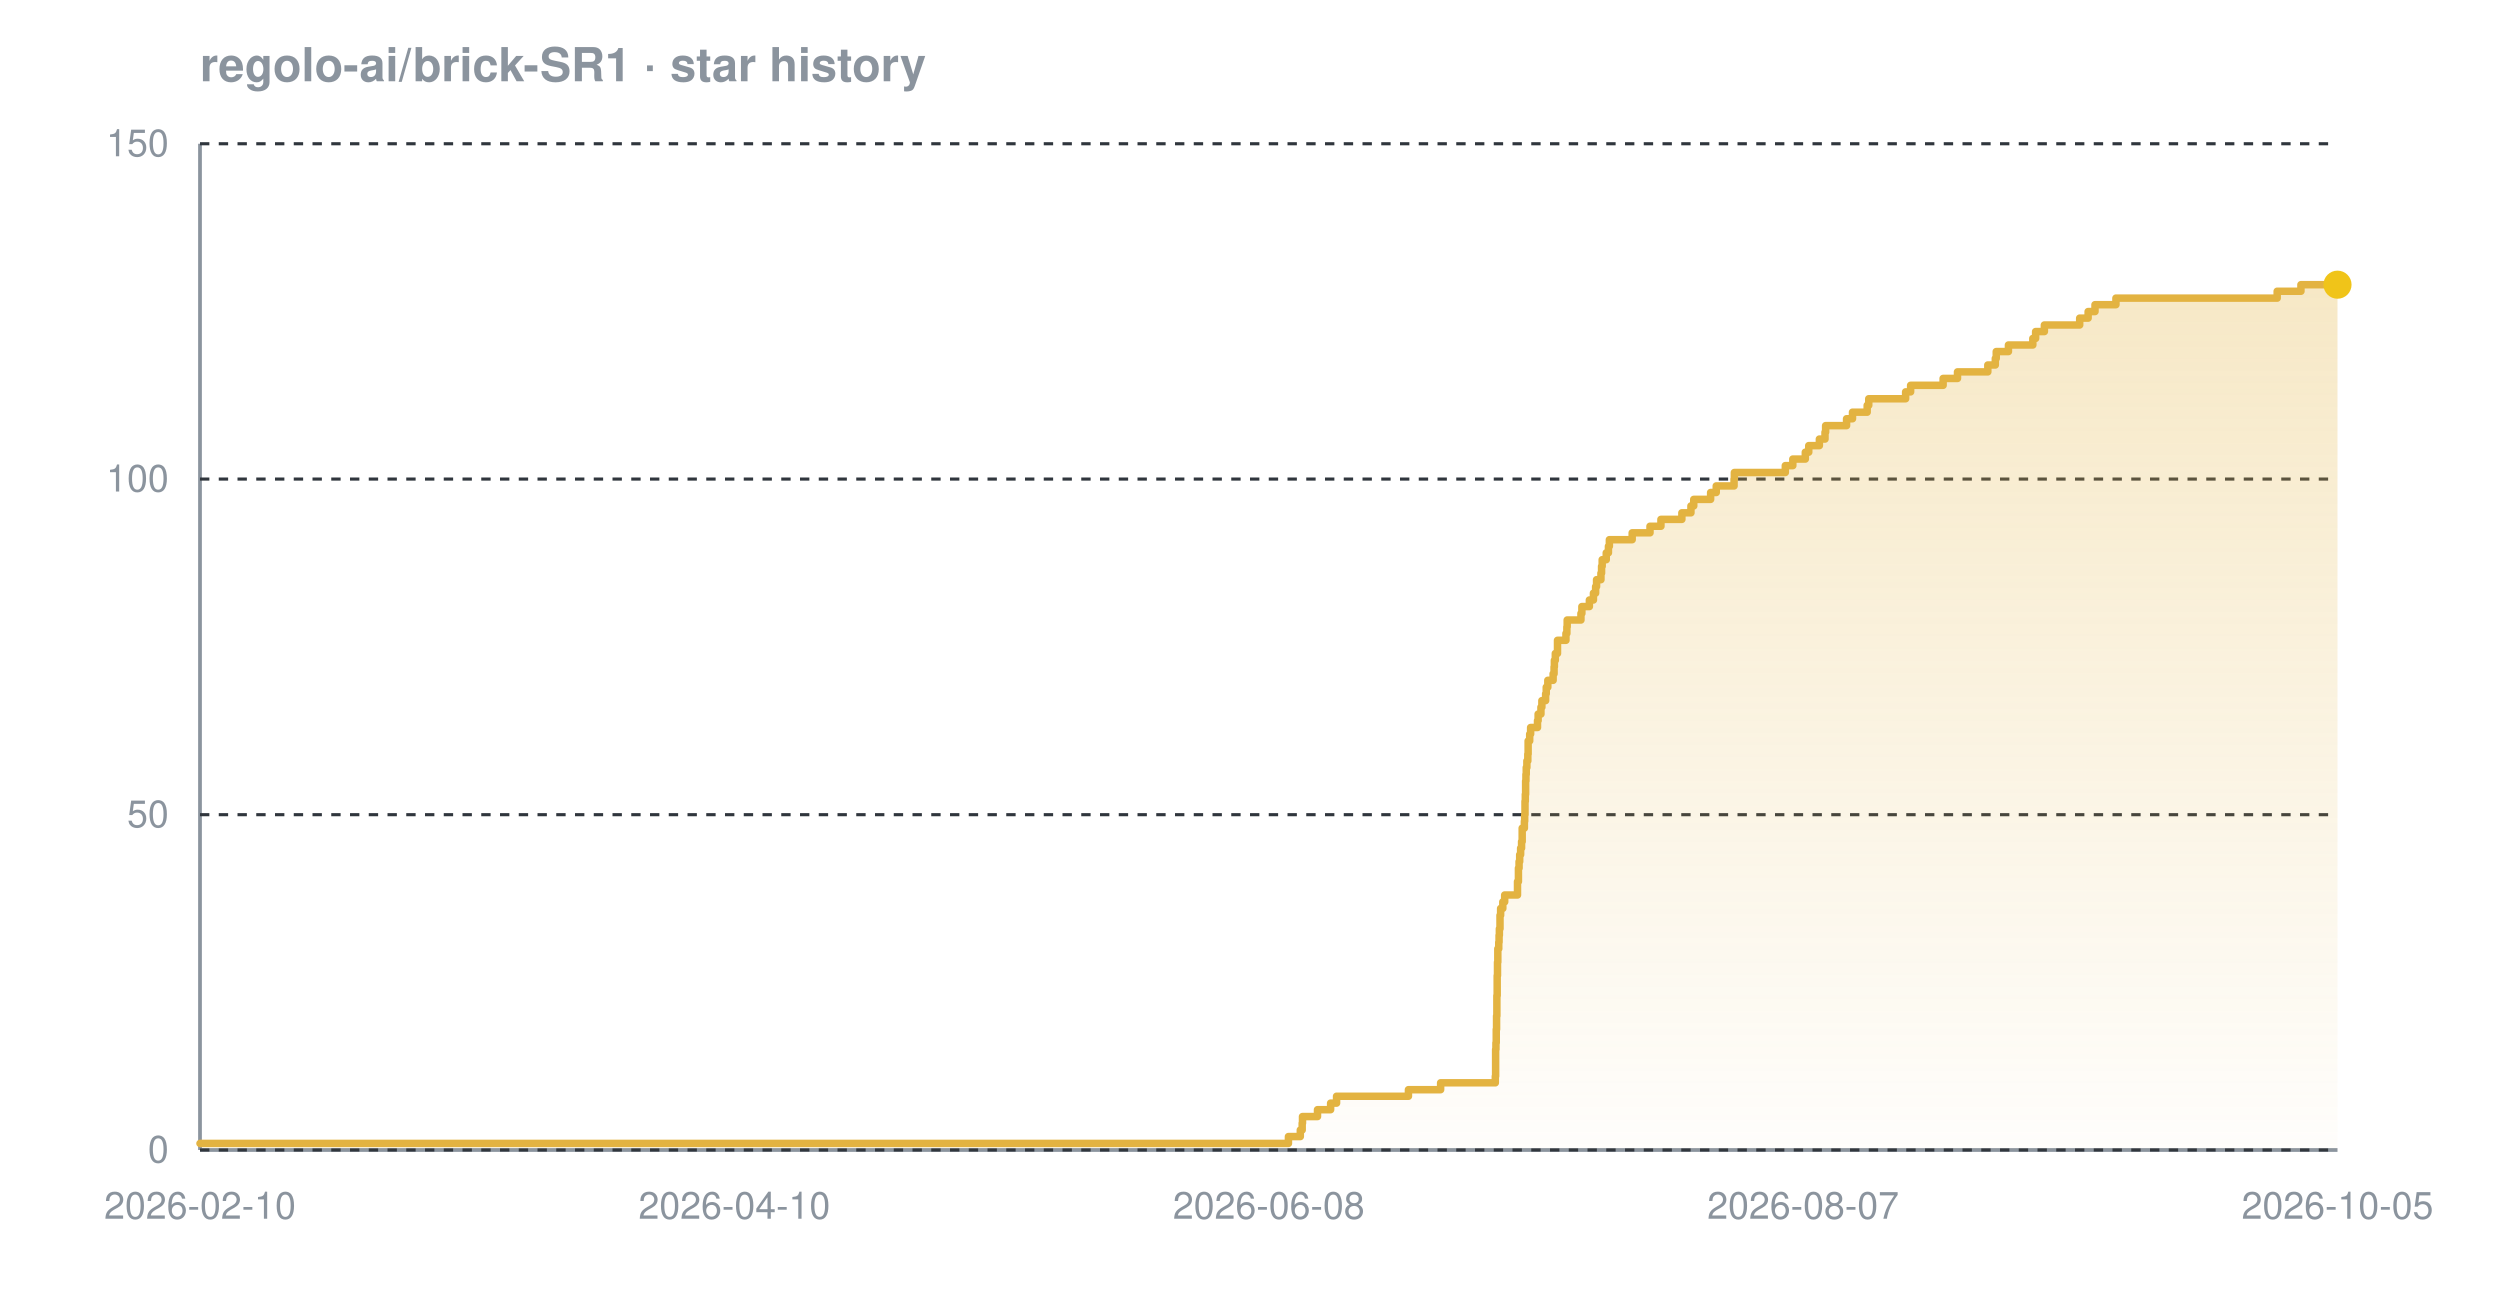
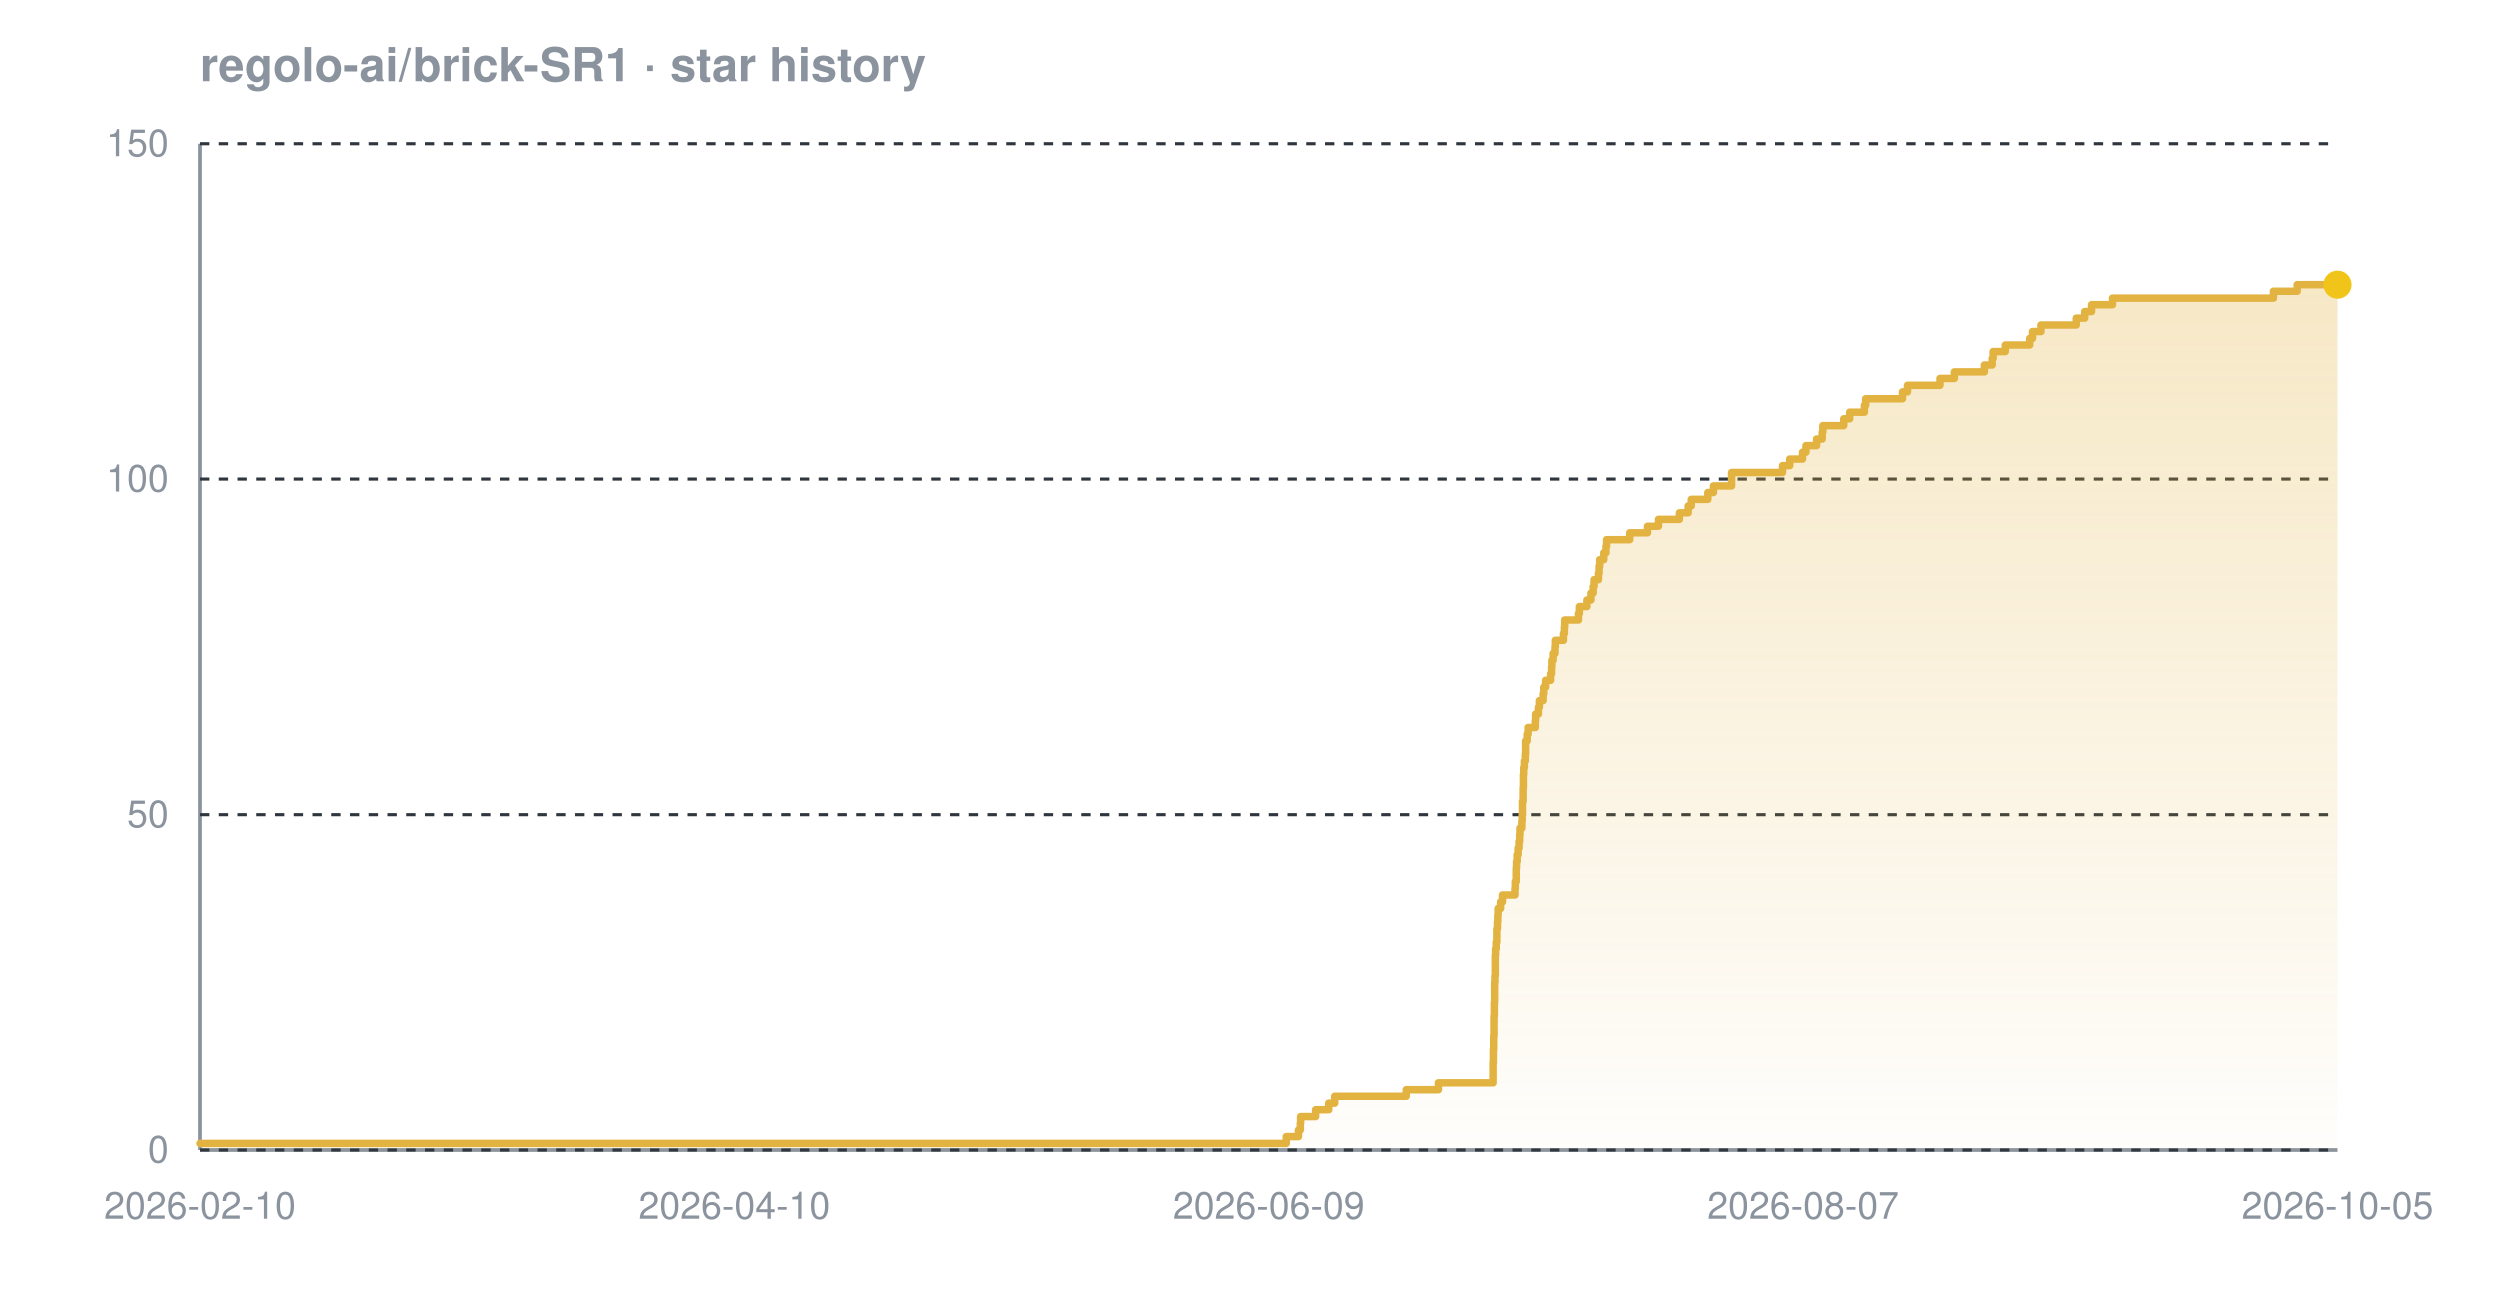
<svg xmlns="http://www.w3.org/2000/svg" width="800" height="420" viewBox="0 0 800 420" font-family="-apple-system,BlinkMacSystemFont,'Segoe UI',Helvetica,Arial,sans-serif" role="img" aria-label="Star history chart for regolo-ai/brick-SR1">
  <defs>
    <linearGradient id="grad-dark" x1="0" y1="0" x2="0" y2="1">
      <stop offset="0%" stop-color="#e3b341" stop-opacity="0.30" />
      <stop offset="100%" stop-color="#e3b341" stop-opacity="0.02" />
    </linearGradient>
  </defs>
  <text x="64" y="26" font-size="15" font-weight="600" fill="#8b949e">regolo-ai/brick-SR1 · star history</text>
  <line x1="64" y1="368" x2="748" y2="368" stroke="#8b949e" stroke-width="1.2" />
  <line x1="64" y1="46" x2="64" y2="368" stroke="#8b949e" stroke-width="1.2" />
  <line x1="64" y1="368.0" x2="748" y2="368.0" stroke="#30363d" stroke-width="1" stroke-dasharray="3 3" />
  <line x1="64" y1="260.7" x2="748" y2="260.7" stroke="#30363d" stroke-width="1" stroke-dasharray="3 3" />
  <line x1="64" y1="153.3" x2="748" y2="153.3" stroke="#30363d" stroke-width="1" stroke-dasharray="3 3" />
  <line x1="64" y1="46.0" x2="748" y2="46.0" stroke="#30363d" stroke-width="1" stroke-dasharray="3 3" />
-   <path d="M 64.0 365.9 L 412.3 365.9 L 412.3 363.7 L 416.1 363.7 L 416.1 361.6 L 416.7 361.6 L 416.7 359.4 L 416.8 359.4 L 416.8 357.3 L 421.6 357.3 L 421.6 355.1 L 425.8 355.1 L 425.8 353.0 L 427.7 353.0 L 427.7 350.8 L 450.7 350.8 L 450.7 348.7 L 461.0 348.7 L 461.0 346.5 L 478.5 346.5 L 478.5 344.4 L 478.6 344.4 L 478.6 342.2 L 478.6 342.2 L 478.6 340.1 L 478.6 340.1 L 478.6 337.9 L 478.6 337.9 L 478.6 335.8 L 478.7 335.8 L 478.7 333.7 L 478.8 333.7 L 478.8 331.5 L 478.8 331.5 L 478.8 329.4 L 478.9 329.4 L 478.9 327.2 L 478.9 327.2 L 478.9 325.1 L 479.0 325.1 L 479.0 322.9 L 479.0 322.9 L 479.0 320.8 L 479.0 320.8 L 479.0 318.6 L 479.1 318.6 L 479.1 316.5 L 479.1 316.5 L 479.1 314.3 L 479.1 314.3 L 479.1 312.2 L 479.2 312.2 L 479.2 310.0 L 479.2 310.0 L 479.2 307.9 L 479.3 307.9 L 479.3 305.7 L 479.3 305.7 L 479.3 303.6 L 479.6 303.6 L 479.6 301.5 L 479.7 301.5 L 479.7 299.3 L 479.8 299.3 L 479.8 297.2 L 480.0 297.2 L 480.0 295.0 L 480.0 295.0 L 480.0 292.9 L 480.2 292.9 L 480.2 290.7 L 480.9 290.7 L 480.9 288.6 L 481.5 288.6 L 481.5 286.4 L 485.6 286.4 L 485.6 284.3 L 485.6 284.3 L 485.6 282.1 L 485.9 282.1 L 485.9 280.0 L 485.9 280.0 L 485.9 277.8 L 486.1 277.8 L 486.1 275.7 L 486.3 275.7 L 486.3 273.5 L 486.6 273.5 L 486.6 271.4 L 486.9 271.4 L 486.9 269.3 L 487.1 269.3 L 487.1 267.1 L 487.1 267.1 L 487.1 265.0 L 487.8 265.0 L 487.8 262.8 L 487.9 262.8 L 487.9 260.7 L 488.0 260.7 L 488.0 258.5 L 488.0 258.5 L 488.0 256.4 L 488.1 256.4 L 488.1 254.2 L 488.2 254.2 L 488.2 252.1 L 488.2 252.1 L 488.2 249.9 L 488.3 249.9 L 488.3 247.8 L 488.4 247.8 L 488.4 245.6 L 488.6 245.6 L 488.6 243.5 L 488.9 243.5 L 488.9 241.3 L 489.0 241.3 L 489.0 239.2 L 489.0 239.2 L 489.0 237.1 L 489.5 237.1 L 489.5 234.9 L 489.8 234.9 L 489.8 232.8 L 492.0 232.8 L 492.0 230.6 L 492.2 230.6 L 492.2 228.5 L 493.1 228.5 L 493.1 226.3 L 493.4 226.3 L 493.4 224.2 L 494.6 224.2 L 494.6 222.0 L 494.8 222.0 L 494.8 219.9 L 495.3 219.9 L 495.3 217.7 L 497.0 217.7 L 497.0 215.6 L 497.3 215.6 L 497.3 213.4 L 497.4 213.4 L 497.4 211.3 L 497.7 211.3 L 497.7 209.1 L 498.4 209.1 L 498.4 207.0 L 498.4 207.0 L 498.4 204.9 L 501.1 204.9 L 501.1 202.7 L 501.4 202.7 L 501.4 200.6 L 501.5 200.6 L 501.5 198.4 L 505.9 198.4 L 505.9 196.3 L 506.2 196.3 L 506.2 194.1 L 508.6 194.1 L 508.6 192.0 L 509.9 192.0 L 509.9 189.8 L 510.6 189.8 L 510.6 187.7 L 510.9 187.7 L 510.9 185.5 L 512.3 185.5 L 512.3 183.4 L 512.5 183.4 L 512.5 181.2 L 512.7 181.2 L 512.7 179.1 L 514.0 179.1 L 514.0 176.9 L 514.7 176.9 L 514.7 174.8 L 515.0 174.8 L 515.0 172.7 L 522.3 172.7 L 522.3 170.5 L 528.0 170.5 L 528.0 168.4 L 531.5 168.4 L 531.5 166.2 L 538.2 166.2 L 538.2 164.1 L 541.1 164.1 L 541.1 161.9 L 542.0 161.9 L 542.0 159.8 L 547.4 159.8 L 547.4 157.6 L 549.2 157.6 L 549.2 155.5 L 554.9 155.5 L 554.9 153.3 L 555.0 153.3 L 555.0 151.2 L 571.3 151.2 L 571.3 149.0 L 573.7 149.0 L 573.7 146.9 L 577.7 146.9 L 577.7 144.7 L 578.8 144.7 L 578.8 142.6 L 582.2 142.6 L 582.2 140.5 L 584.0 140.5 L 584.0 138.3 L 584.2 138.3 L 584.2 136.2 L 590.9 136.2 L 590.9 134.0 L 592.8 134.0 L 592.8 131.9 L 597.5 131.9 L 597.5 129.7 L 598.0 129.7 L 598.0 127.6 L 609.8 127.6 L 609.8 125.4 L 611.4 125.4 L 611.4 123.3 L 621.8 123.3 L 621.8 121.1 L 626.4 121.1 L 626.4 119.0 L 636.1 119.0 L 636.1 116.8 L 638.5 116.8 L 638.5 114.7 L 638.8 114.7 L 638.8 112.5 L 642.7 112.5 L 642.7 110.4 L 650.5 110.4 L 650.5 108.3 L 651.4 108.3 L 651.4 106.1 L 654.2 106.1 L 654.2 104.0 L 665.5 104.0 L 665.5 101.8 L 668.2 101.8 L 668.2 99.7 L 670.4 99.7 L 670.4 97.5 L 677.1 97.5 L 677.1 95.4 L 728.7 95.4 L 728.7 93.2 L 736.3 93.2 L 736.3 91.1 L 748.0 91.1 L 748.0 91.1 L 748.0 368.0 L 64.0 368.0 Z" fill="url(#grad-dark)" />
-   <path d="M 64.0 365.9 L 412.3 365.9 L 412.3 363.7 L 416.1 363.7 L 416.1 361.6 L 416.7 361.6 L 416.7 359.4 L 416.8 359.4 L 416.8 357.3 L 421.6 357.3 L 421.6 355.1 L 425.8 355.1 L 425.8 353.0 L 427.7 353.0 L 427.7 350.8 L 450.7 350.8 L 450.7 348.7 L 461.0 348.7 L 461.0 346.5 L 478.5 346.5 L 478.5 344.4 L 478.6 344.4 L 478.6 342.2 L 478.6 342.2 L 478.6 340.1 L 478.6 340.1 L 478.6 337.9 L 478.6 337.9 L 478.6 335.8 L 478.7 335.8 L 478.7 333.7 L 478.8 333.7 L 478.8 331.5 L 478.8 331.5 L 478.8 329.4 L 478.9 329.4 L 478.9 327.2 L 478.9 327.2 L 478.9 325.1 L 479.0 325.1 L 479.0 322.9 L 479.0 322.9 L 479.0 320.8 L 479.0 320.8 L 479.0 318.6 L 479.1 318.6 L 479.1 316.5 L 479.1 316.5 L 479.1 314.3 L 479.1 314.3 L 479.1 312.2 L 479.2 312.2 L 479.2 310.0 L 479.2 310.0 L 479.2 307.9 L 479.3 307.9 L 479.3 305.7 L 479.3 305.7 L 479.3 303.6 L 479.6 303.6 L 479.6 301.5 L 479.7 301.5 L 479.7 299.3 L 479.8 299.3 L 479.8 297.2 L 480.0 297.2 L 480.0 295.0 L 480.0 295.0 L 480.0 292.9 L 480.2 292.9 L 480.2 290.7 L 480.9 290.7 L 480.9 288.6 L 481.5 288.6 L 481.5 286.4 L 485.6 286.4 L 485.6 284.3 L 485.6 284.3 L 485.6 282.1 L 485.9 282.1 L 485.9 280.0 L 485.9 280.0 L 485.9 277.8 L 486.1 277.8 L 486.1 275.7 L 486.3 275.7 L 486.3 273.5 L 486.6 273.5 L 486.6 271.4 L 486.9 271.4 L 486.9 269.3 L 487.1 269.3 L 487.1 267.1 L 487.1 267.1 L 487.1 265.0 L 487.8 265.0 L 487.8 262.8 L 487.9 262.8 L 487.9 260.7 L 488.0 260.7 L 488.0 258.5 L 488.0 258.5 L 488.0 256.4 L 488.1 256.4 L 488.1 254.2 L 488.2 254.2 L 488.2 252.1 L 488.2 252.1 L 488.2 249.9 L 488.3 249.9 L 488.3 247.8 L 488.4 247.8 L 488.4 245.6 L 488.6 245.6 L 488.6 243.5 L 488.9 243.5 L 488.9 241.3 L 489.0 241.3 L 489.0 239.2 L 489.0 239.2 L 489.0 237.1 L 489.5 237.1 L 489.5 234.9 L 489.8 234.9 L 489.8 232.8 L 492.0 232.8 L 492.0 230.6 L 492.2 230.6 L 492.2 228.5 L 493.1 228.5 L 493.1 226.3 L 493.4 226.3 L 493.4 224.2 L 494.6 224.2 L 494.6 222.0 L 494.8 222.0 L 494.8 219.9 L 495.3 219.9 L 495.3 217.7 L 497.0 217.7 L 497.0 215.6 L 497.3 215.6 L 497.3 213.4 L 497.4 213.4 L 497.4 211.3 L 497.7 211.3 L 497.7 209.1 L 498.4 209.1 L 498.4 207.0 L 498.4 207.0 L 498.4 204.9 L 501.1 204.9 L 501.1 202.7 L 501.4 202.7 L 501.4 200.6 L 501.5 200.6 L 501.5 198.4 L 505.9 198.4 L 505.9 196.3 L 506.2 196.3 L 506.2 194.1 L 508.6 194.1 L 508.6 192.0 L 509.9 192.0 L 509.9 189.8 L 510.6 189.8 L 510.6 187.7 L 510.9 187.7 L 510.9 185.5 L 512.3 185.5 L 512.3 183.4 L 512.5 183.4 L 512.5 181.2 L 512.7 181.2 L 512.7 179.1 L 514.0 179.1 L 514.0 176.9 L 514.7 176.9 L 514.7 174.8 L 515.0 174.8 L 515.0 172.7 L 522.3 172.7 L 522.3 170.5 L 528.0 170.5 L 528.0 168.4 L 531.5 168.4 L 531.5 166.2 L 538.2 166.2 L 538.2 164.1 L 541.1 164.1 L 541.1 161.9 L 542.0 161.9 L 542.0 159.8 L 547.4 159.8 L 547.4 157.6 L 549.2 157.6 L 549.2 155.5 L 554.9 155.5 L 554.9 153.3 L 555.0 153.3 L 555.0 151.2 L 571.3 151.2 L 571.3 149.0 L 573.7 149.0 L 573.7 146.9 L 577.7 146.9 L 577.7 144.7 L 578.8 144.7 L 578.8 142.6 L 582.2 142.6 L 582.2 140.5 L 584.0 140.5 L 584.0 138.3 L 584.2 138.3 L 584.2 136.2 L 590.9 136.2 L 590.9 134.0 L 592.8 134.0 L 592.8 131.9 L 597.5 131.9 L 597.5 129.7 L 598.0 129.7 L 598.0 127.6 L 609.8 127.6 L 609.8 125.4 L 611.4 125.4 L 611.4 123.3 L 621.8 123.3 L 621.8 121.1 L 626.4 121.1 L 626.4 119.0 L 636.1 119.0 L 636.1 116.8 L 638.5 116.8 L 638.5 114.7 L 638.8 114.7 L 638.8 112.5 L 642.7 112.5 L 642.7 110.4 L 650.5 110.4 L 650.5 108.3 L 651.4 108.3 L 651.4 106.1 L 654.2 106.1 L 654.2 104.0 L 665.5 104.0 L 665.5 101.8 L 668.2 101.8 L 668.2 99.7 L 670.4 99.7 L 670.4 97.5 L 677.1 97.5 L 677.1 95.4 L 728.7 95.4 L 728.7 93.2 L 736.3 93.2 L 736.3 91.1 L 748.0 91.1 L 748.0 91.1" fill="none" stroke="#e3b341" stroke-width="2.4" stroke-linejoin="round" stroke-linecap="round" />
+   <path d="M 64.0 365.9 L 411.6 365.9 L 411.6 363.7 L 415.5 363.7 L 415.5 361.6 L 416.1 361.6 L 416.1 359.4 L 416.2 359.4 L 416.2 357.3 L 421.0 357.3 L 421.0 355.1 L 425.2 355.1 L 425.2 353.0 L 427.1 353.0 L 427.1 350.8 L 450.0 350.8 L 450.0 348.7 L 460.3 348.7 L 460.3 346.5 L 477.8 346.5 L 477.8 344.4 L 477.8 344.4 L 477.8 342.2 L 477.8 342.2 L 477.8 340.1 L 477.9 340.1 L 477.9 337.9 L 477.9 337.9 L 477.9 335.8 L 478.0 335.8 L 478.0 333.7 L 478.0 333.7 L 478.0 331.5 L 478.1 331.5 L 478.1 329.4 L 478.1 329.4 L 478.1 327.2 L 478.1 327.2 L 478.1 325.1 L 478.2 325.1 L 478.2 322.9 L 478.2 322.9 L 478.2 320.8 L 478.3 320.8 L 478.3 318.6 L 478.3 318.6 L 478.3 316.5 L 478.3 316.5 L 478.3 314.3 L 478.4 314.3 L 478.4 312.2 L 478.5 312.2 L 478.5 310.0 L 478.5 310.0 L 478.5 307.9 L 478.5 307.9 L 478.5 305.7 L 478.6 305.7 L 478.6 303.6 L 478.8 303.6 L 478.8 301.5 L 479.0 301.5 L 479.0 299.3 L 479.0 299.3 L 479.0 297.2 L 479.2 297.2 L 479.2 295.0 L 479.3 295.0 L 479.3 292.9 L 479.4 292.9 L 479.4 290.7 L 480.2 290.7 L 480.2 288.6 L 480.8 288.6 L 480.8 286.4 L 484.8 286.4 L 484.8 284.3 L 484.9 284.3 L 484.9 282.1 L 485.2 282.1 L 485.2 280.0 L 485.2 280.0 L 485.2 277.8 L 485.3 277.8 L 485.3 275.7 L 485.5 275.7 L 485.5 273.5 L 485.8 273.5 L 485.8 271.4 L 486.1 271.4 L 486.1 269.3 L 486.3 269.3 L 486.3 267.1 L 486.4 267.1 L 486.4 265.0 L 487.0 265.0 L 487.0 262.8 L 487.1 262.8 L 487.1 260.7 L 487.2 260.7 L 487.2 258.5 L 487.2 258.5 L 487.2 256.4 L 487.4 256.4 L 487.4 254.2 L 487.4 254.2 L 487.4 252.1 L 487.5 252.1 L 487.5 249.9 L 487.5 249.9 L 487.5 247.8 L 487.6 247.8 L 487.6 245.6 L 487.8 245.6 L 487.8 243.5 L 488.1 243.5 L 488.1 241.3 L 488.2 241.3 L 488.2 239.2 L 488.2 239.2 L 488.2 237.1 L 488.7 237.1 L 488.7 234.9 L 489.0 234.9 L 489.0 232.8 L 491.3 232.8 L 491.3 230.6 L 491.4 230.6 L 491.4 228.5 L 492.3 228.5 L 492.3 226.3 L 492.6 226.3 L 492.6 224.2 L 493.8 224.2 L 493.8 222.0 L 494.0 222.0 L 494.0 219.9 L 494.6 219.9 L 494.6 217.7 L 496.2 217.7 L 496.2 215.6 L 496.5 215.6 L 496.5 213.4 L 496.6 213.4 L 496.6 211.3 L 497.0 211.3 L 497.0 209.1 L 497.6 209.1 L 497.6 207.0 L 497.7 207.0 L 497.7 204.9 L 500.3 204.9 L 500.3 202.7 L 500.6 202.7 L 500.6 200.6 L 500.7 200.6 L 500.7 198.4 L 505.1 198.4 L 505.1 196.3 L 505.4 196.3 L 505.4 194.1 L 507.8 194.1 L 507.8 192.0 L 509.1 192.0 L 509.1 189.8 L 509.8 189.8 L 509.8 187.7 L 510.1 187.7 L 510.1 185.5 L 511.5 185.5 L 511.5 183.4 L 511.7 183.4 L 511.7 181.2 L 511.9 181.2 L 511.9 179.1 L 513.2 179.1 L 513.2 176.9 L 513.9 176.9 L 513.9 174.8 L 514.1 174.8 L 514.1 172.7 L 521.5 172.7 L 521.5 170.5 L 527.2 170.5 L 527.2 168.4 L 530.7 168.4 L 530.7 166.2 L 537.4 166.2 L 537.4 164.1 L 540.2 164.1 L 540.2 161.9 L 541.2 161.9 L 541.2 159.8 L 546.5 159.8 L 546.5 157.6 L 548.3 157.6 L 548.3 155.5 L 554.1 155.5 L 554.1 153.3 L 554.1 153.3 L 554.1 151.2 L 570.4 151.2 L 570.4 149.0 L 572.7 149.0 L 572.7 146.9 L 576.8 146.9 L 576.8 144.7 L 577.9 144.7 L 577.9 142.6 L 581.3 142.6 L 581.3 140.5 L 583.1 140.5 L 583.1 138.3 L 583.3 138.3 L 583.3 136.2 L 590.0 136.2 L 590.0 134.0 L 591.9 134.0 L 591.9 131.9 L 596.6 131.9 L 596.6 129.7 L 597.0 129.7 L 597.0 127.6 L 608.8 127.6 L 608.8 125.4 L 610.4 125.4 L 610.4 123.3 L 620.8 123.3 L 620.8 121.1 L 625.4 121.1 L 625.4 119.0 L 635.0 119.0 L 635.0 116.8 L 637.5 116.8 L 637.5 114.7 L 637.8 114.7 L 637.8 112.5 L 641.7 112.5 L 641.7 110.4 L 649.5 110.4 L 649.5 108.3 L 650.4 108.3 L 650.4 106.1 L 653.1 106.1 L 653.1 104.0 L 664.4 104.0 L 664.4 101.8 L 667.1 101.8 L 667.1 99.7 L 669.3 99.7 L 669.3 97.5 L 676.0 97.5 L 676.0 95.4 L 727.5 95.4 L 727.5 93.2 L 735.1 93.2 L 735.1 91.1 L 748.0 91.1 L 748.0 91.1 L 748.0 368.0 L 64.0 368.0 Z" fill="url(#grad-dark)" />
+   <path d="M 64.0 365.9 L 411.6 365.9 L 411.6 363.7 L 415.5 363.7 L 415.5 361.6 L 416.1 361.6 L 416.1 359.4 L 416.2 359.4 L 416.2 357.3 L 421.0 357.3 L 421.0 355.1 L 425.2 355.1 L 425.2 353.0 L 427.1 353.0 L 427.1 350.8 L 450.0 350.8 L 450.0 348.7 L 460.3 348.7 L 460.3 346.5 L 477.8 346.5 L 477.8 344.4 L 477.8 344.4 L 477.8 342.2 L 477.8 342.2 L 477.8 340.1 L 477.9 340.1 L 477.9 337.9 L 477.9 337.9 L 477.9 335.8 L 478.0 335.8 L 478.0 333.7 L 478.0 333.7 L 478.0 331.5 L 478.1 331.5 L 478.1 329.4 L 478.1 329.4 L 478.1 327.2 L 478.1 327.2 L 478.1 325.1 L 478.2 325.1 L 478.2 322.9 L 478.2 322.9 L 478.2 320.8 L 478.3 320.8 L 478.3 318.6 L 478.3 318.6 L 478.3 316.5 L 478.3 316.5 L 478.3 314.3 L 478.4 314.3 L 478.4 312.2 L 478.5 312.2 L 478.5 310.0 L 478.5 310.0 L 478.5 307.9 L 478.5 307.9 L 478.5 305.7 L 478.6 305.7 L 478.6 303.6 L 478.8 303.6 L 478.8 301.5 L 479.0 301.5 L 479.0 299.3 L 479.0 299.3 L 479.0 297.2 L 479.2 297.2 L 479.2 295.0 L 479.3 295.0 L 479.3 292.9 L 479.4 292.9 L 479.4 290.7 L 480.2 290.7 L 480.2 288.6 L 480.8 288.6 L 480.8 286.4 L 484.8 286.4 L 484.8 284.3 L 484.9 284.3 L 484.9 282.1 L 485.2 282.1 L 485.2 280.0 L 485.2 280.0 L 485.2 277.8 L 485.3 277.8 L 485.3 275.7 L 485.5 275.7 L 485.5 273.5 L 485.8 273.5 L 485.8 271.4 L 486.1 271.4 L 486.1 269.3 L 486.3 269.3 L 486.3 267.1 L 486.4 267.1 L 486.4 265.0 L 487.0 265.0 L 487.0 262.8 L 487.1 262.8 L 487.1 260.7 L 487.2 260.7 L 487.2 258.5 L 487.2 258.5 L 487.2 256.4 L 487.4 256.4 L 487.4 254.2 L 487.4 254.2 L 487.4 252.1 L 487.5 252.1 L 487.5 249.9 L 487.5 249.9 L 487.5 247.8 L 487.6 247.8 L 487.6 245.6 L 487.8 245.6 L 487.8 243.5 L 488.1 243.5 L 488.1 241.3 L 488.2 241.3 L 488.2 239.2 L 488.2 239.2 L 488.2 237.1 L 488.7 237.1 L 488.7 234.9 L 489.0 234.9 L 489.0 232.8 L 491.3 232.8 L 491.3 230.6 L 491.4 230.6 L 491.4 228.5 L 492.3 228.5 L 492.3 226.3 L 492.6 226.3 L 492.6 224.2 L 493.8 224.2 L 493.8 222.0 L 494.0 222.0 L 494.0 219.9 L 494.6 219.9 L 494.6 217.7 L 496.2 217.7 L 496.2 215.6 L 496.5 215.6 L 496.5 213.4 L 496.6 213.4 L 496.6 211.3 L 497.0 211.3 L 497.0 209.1 L 497.6 209.1 L 497.6 207.0 L 497.7 207.0 L 497.7 204.9 L 500.3 204.9 L 500.3 202.7 L 500.6 202.7 L 500.6 200.6 L 500.7 200.6 L 500.7 198.4 L 505.1 198.4 L 505.1 196.3 L 505.4 196.3 L 505.4 194.1 L 507.8 194.1 L 507.8 192.0 L 509.1 192.0 L 509.1 189.8 L 509.8 189.8 L 509.8 187.7 L 510.1 187.7 L 510.1 185.5 L 511.5 185.5 L 511.5 183.4 L 511.7 183.4 L 511.7 181.2 L 511.9 181.2 L 511.9 179.1 L 513.2 179.1 L 513.2 176.9 L 513.9 176.9 L 513.9 174.8 L 514.1 174.8 L 514.1 172.7 L 521.5 172.7 L 521.5 170.5 L 527.2 170.5 L 527.2 168.4 L 530.7 168.4 L 530.7 166.2 L 537.4 166.2 L 537.4 164.1 L 540.2 164.1 L 540.2 161.9 L 541.2 161.9 L 541.2 159.8 L 546.5 159.8 L 546.5 157.6 L 548.3 157.6 L 548.3 155.5 L 554.1 155.5 L 554.1 153.3 L 554.1 153.3 L 554.1 151.2 L 570.4 151.2 L 570.4 149.0 L 572.7 149.0 L 572.7 146.9 L 576.8 146.9 L 576.8 144.7 L 577.9 144.7 L 577.9 142.6 L 581.3 142.6 L 581.3 140.5 L 583.1 140.5 L 583.1 138.3 L 583.3 138.3 L 583.3 136.2 L 590.0 136.2 L 590.0 134.0 L 591.9 134.0 L 591.9 131.9 L 596.6 131.9 L 596.6 129.7 L 597.0 129.7 L 597.0 127.6 L 608.8 127.6 L 608.8 125.4 L 610.4 125.4 L 610.4 123.3 L 620.8 123.3 L 620.8 121.1 L 625.4 121.1 L 625.4 119.0 L 635.0 119.0 L 635.0 116.8 L 637.5 116.8 L 637.5 114.7 L 637.8 114.7 L 637.8 112.5 L 641.7 112.5 L 641.7 110.4 L 649.5 110.4 L 649.5 108.3 L 650.4 108.3 L 650.4 106.1 L 653.1 106.1 L 653.1 104.0 L 664.4 104.0 L 664.4 101.8 L 667.1 101.8 L 667.1 99.7 L 669.3 99.7 L 669.3 97.5 L 676.0 97.5 L 676.0 95.4 L 727.5 95.4 L 727.5 93.2 L 735.1 93.2 L 735.1 91.1 L 748.0 91.1 L 748.0 91.1" fill="none" stroke="#e3b341" stroke-width="2.4" stroke-linejoin="round" stroke-linecap="round" />
  <circle cx="748.0" cy="91.1" r="4.5" fill="#f0c419" />
  <text x="54" y="372.0" text-anchor="end" font-size="12" fill="#8b949e">0</text>
  <text x="54" y="264.7" text-anchor="end" font-size="12" fill="#8b949e">50</text>
  <text x="54" y="157.3" text-anchor="end" font-size="12" fill="#8b949e">100</text>
  <text x="54" y="50.0" text-anchor="end" font-size="12" fill="#8b949e">150</text>
  <text x="64.0" y="390" text-anchor="middle" font-size="12" fill="#8b949e">2026-02-10</text>
  <text x="235.0" y="390" text-anchor="middle" font-size="12" fill="#8b949e">2026-04-10</text>
-   <text x="406.0" y="390" text-anchor="middle" font-size="12" fill="#8b949e">2026-06-08</text>
+   <text x="406.0" y="390" text-anchor="middle" font-size="12" fill="#8b949e">2026-06-09</text>
  <text x="577.0" y="390" text-anchor="middle" font-size="12" fill="#8b949e">2026-08-07</text>
  <text x="748.0" y="390" text-anchor="middle" font-size="12" fill="#8b949e">2026-10-05</text>
</svg>
